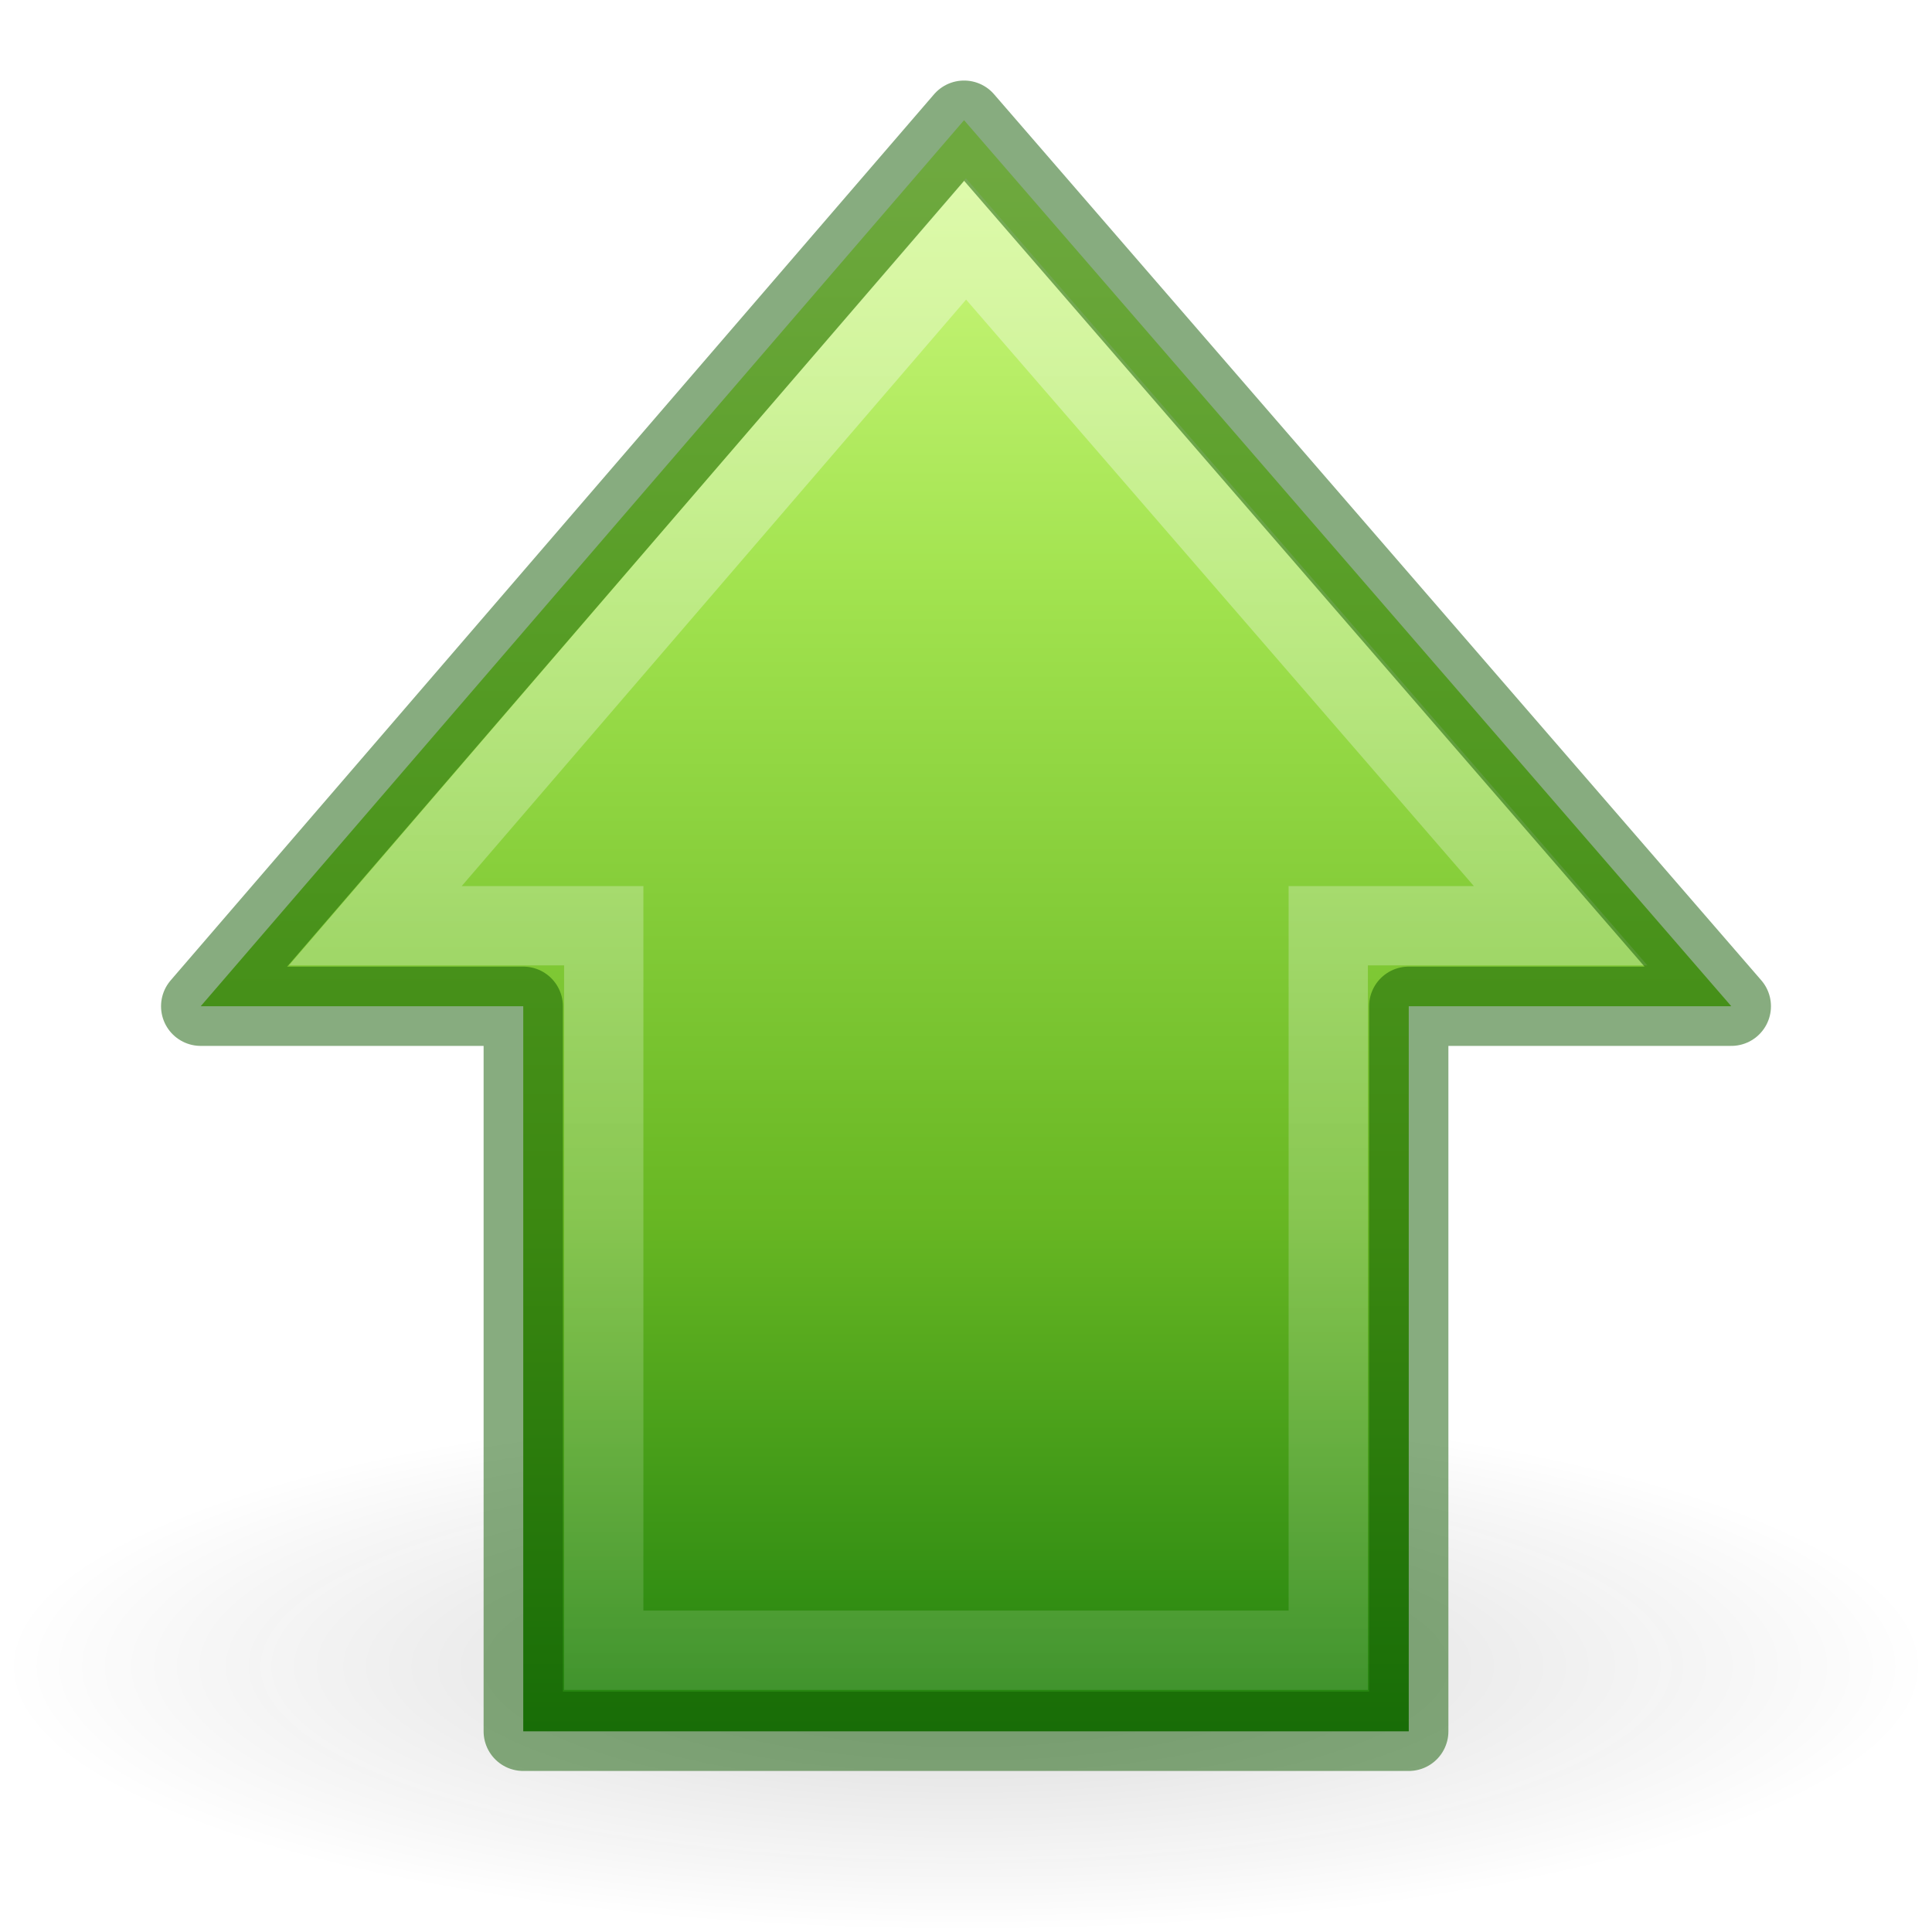
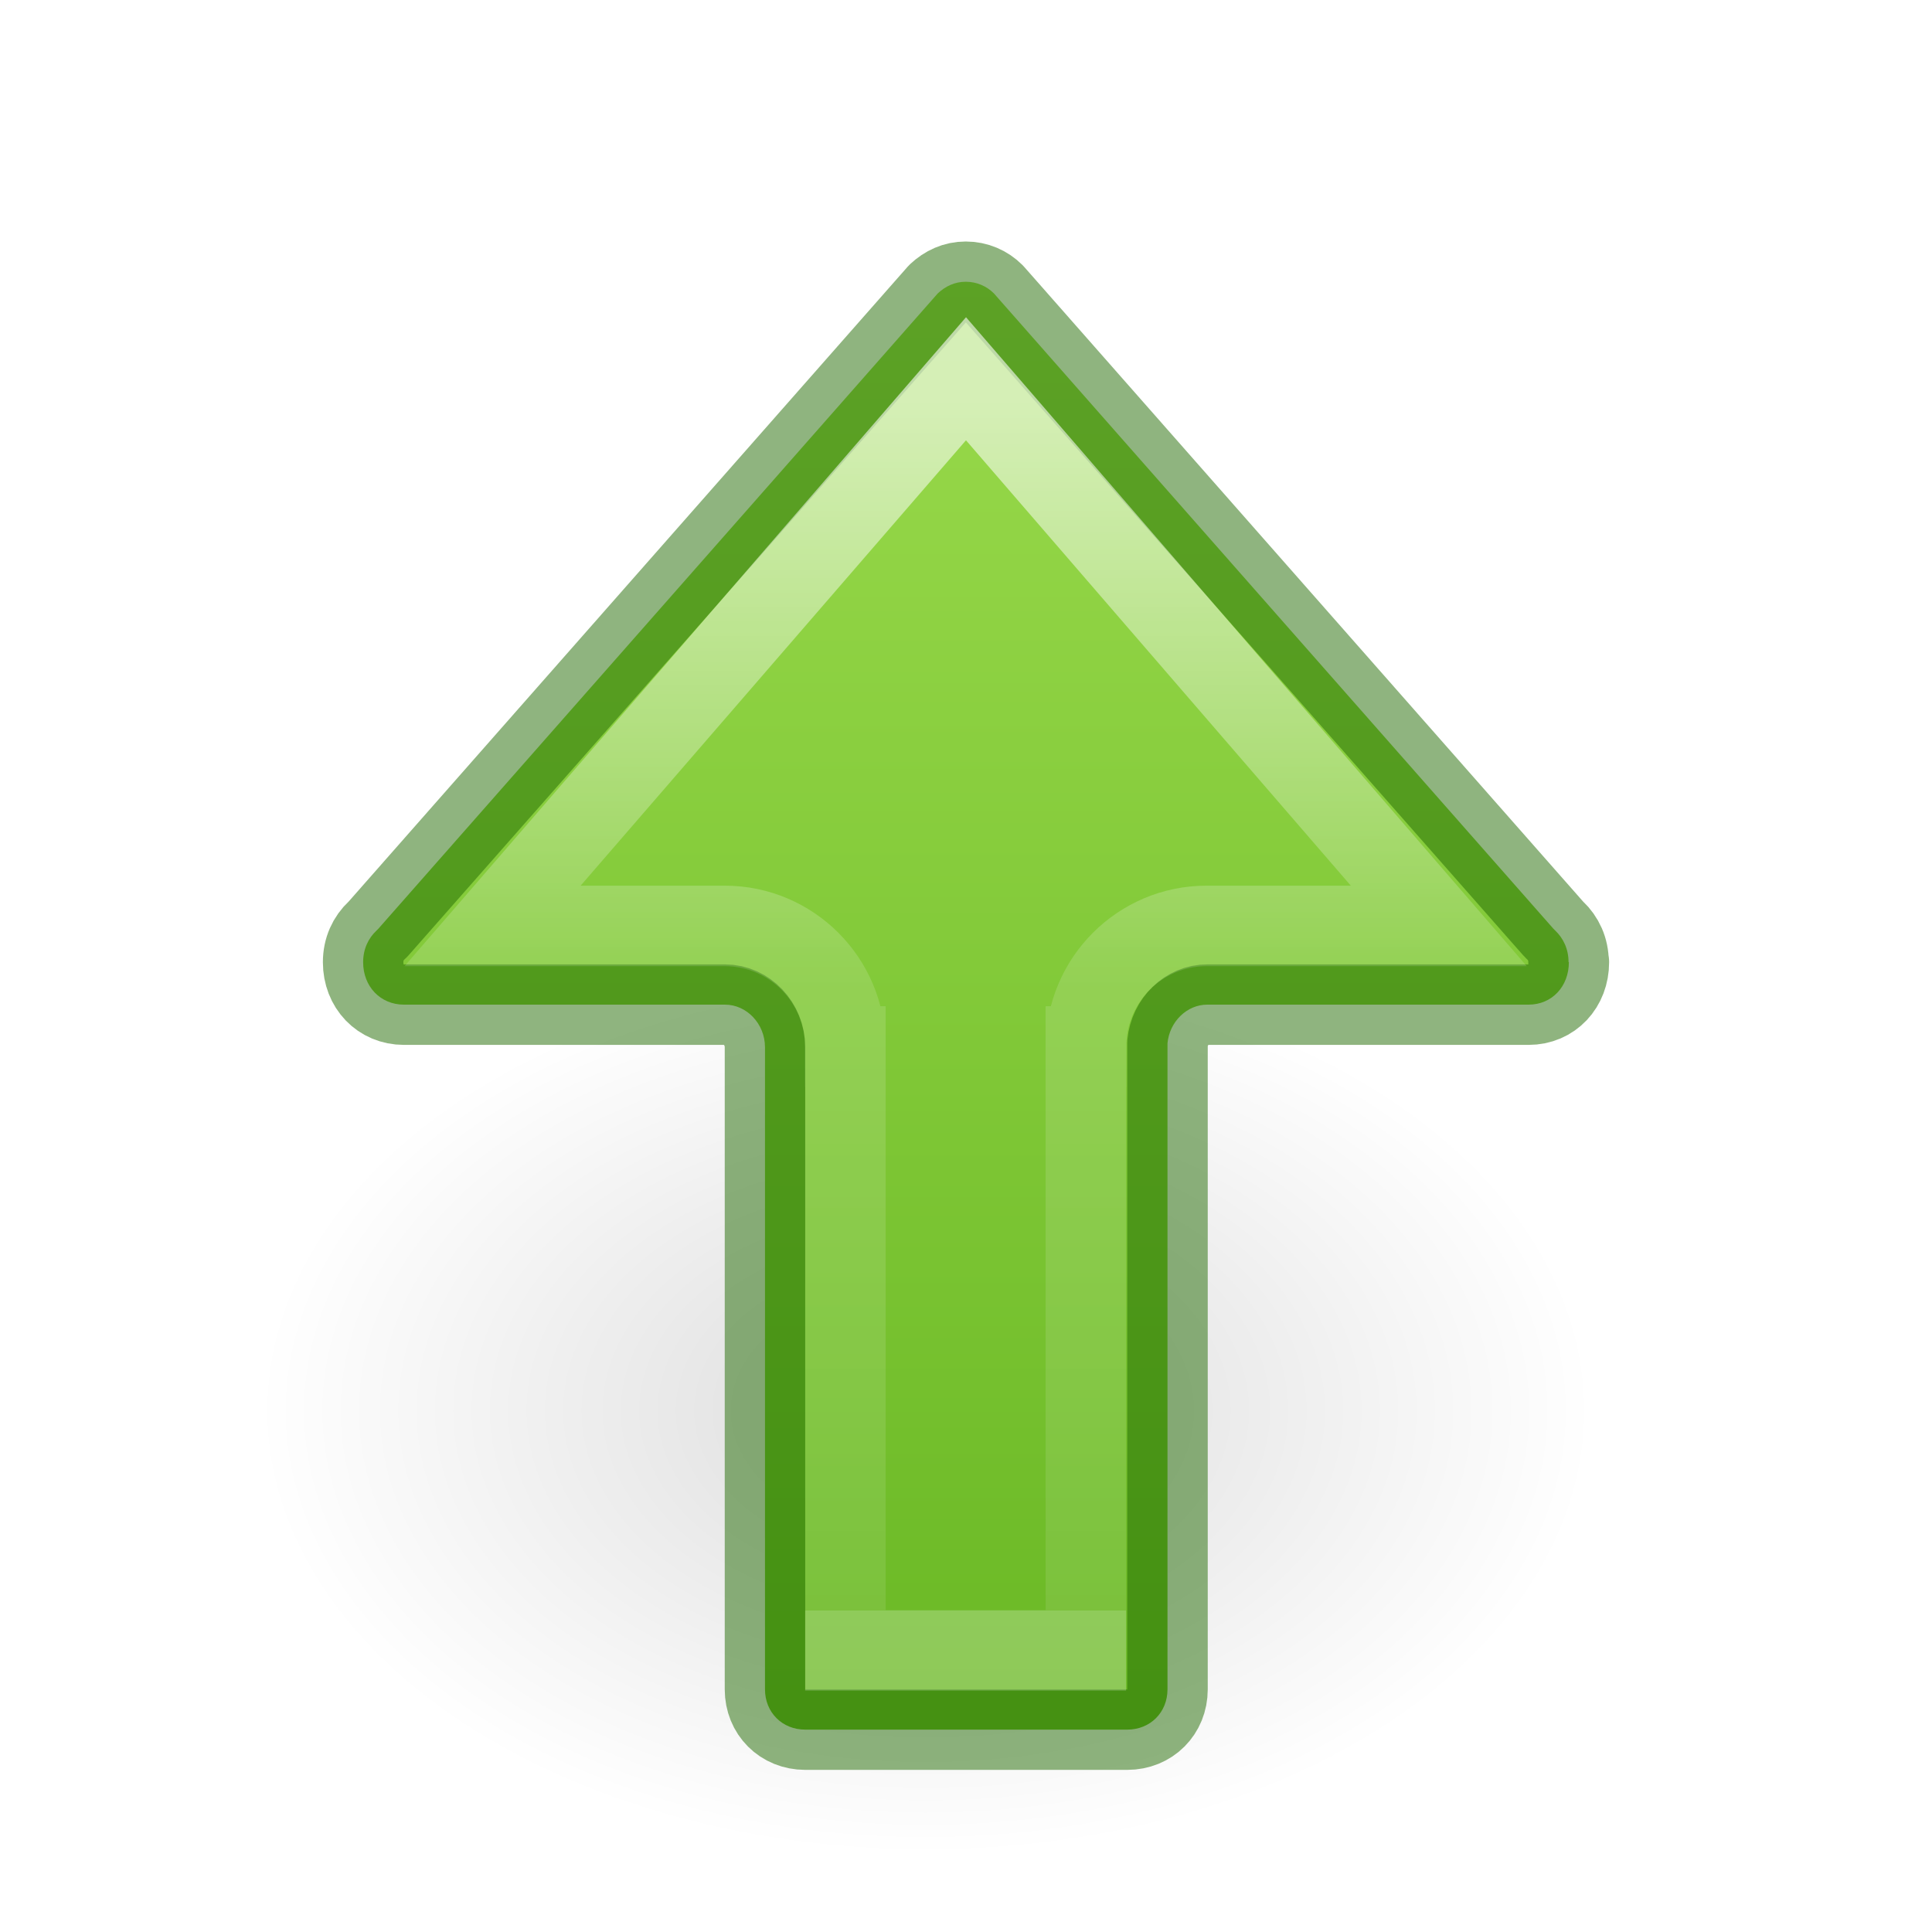
- <svg xmlns="http://www.w3.org/2000/svg" xmlns:xlink="http://www.w3.org/1999/xlink" width="24" height="24" id="svg2877" version="1.0">
-   <defs id="defs2879">
-     <linearGradient id="linearGradient5105-262-943-861">
-       <stop offset="0" id="stop2487" style="stop-color:#0d0d0d;stop-opacity:1;" />
-       <stop offset="1" id="stop2489" style="stop-color:#0d0d0d;stop-opacity:0;" />
+ <svg xmlns="http://www.w3.org/2000/svg" xmlns:ns1="http://www.openswatchbook.org/uri/2009/osb" xmlns:xlink="http://www.w3.org/1999/xlink" id="svg6" version="1.1" width="24" height="24">
+   <defs id="defs10">
+     <linearGradient id="linearGradient78">
+       <stop id="stop74" offset="0" style="stop-color:#9bdb4d;stop-opacity:1" />
+       <stop id="stop76" offset="1" style="stop-color:#68b723;stop-opacity:1" />
    </linearGradient>
-     <radialGradient xlink:href="#linearGradient5105-262-943-861" id="radialGradient2505" gradientUnits="userSpaceOnUse" gradientTransform="matrix(1.488372,0,0,0.4093031,-4.744184,12.91046)" cx="11.25" cy="19.031" fx="11.25" fy="19.031" r="8.062" />
-     <linearGradient id="linearGradient2264">
-       <stop id="stop3244-gr" style="stop-color:#cdf87e;stop-opacity:1" offset="0" />
-       <stop id="stop3246-gr" style="stop-color:#a2e34f;stop-opacity:1" offset="0.262" />
-       <stop id="stop3248-gr" style="stop-color:#68b723;stop-opacity:1" offset="0.661" />
-       <stop id="stop3250-gr" style="stop-color:#1d7e0d;stop-opacity:1" offset="1" />
+     <linearGradient id="linearGradient4526" ns1:paint="solid">
+       <stop style="stop-color:#ffffff;stop-opacity:1;" offset="0" id="stop4528" />
    </linearGradient>
-     <linearGradient xlink:href="#linearGradient2264" id="linearGradient3871" gradientUnits="userSpaceOnUse" gradientTransform="matrix(0,0.4917505,-0.482368,0,23.52424,1.592148)" x1="3.043" y1="23.891" x2="43.092" y2="23.891" />
-     <linearGradient id="linearGradient4222">
-       <stop style="stop-color:#ffffff;stop-opacity:1;" offset="0" id="stop4224" />
-       <stop style="stop-color:#ffffff;stop-opacity:0;" offset="1" id="stop4226" />
+     <linearGradient id="linearGradient8662-7">
+       <stop offset="0" style="stop-color:#000000;stop-opacity:1" id="stop8664-0" />
+       <stop offset="1" style="stop-color:#000000;stop-opacity:0" id="stop8666-1" />
    </linearGradient>
-     <linearGradient xlink:href="#linearGradient4222" id="linearGradient3873" gradientUnits="userSpaceOnUse" gradientTransform="matrix(0,-0.5703354,-0.5568703,0,26.66138,26.86558)" x1="37.391" y1="26.023" x2="-7.151" y2="26.023" />
+     <linearGradient y2="6.003" x2="1.936" y1="6.003" x1="21.11" gradientTransform="matrix(0,-1,-1,0,23.00293,24.00036)" gradientUnits="userSpaceOnUse" id="linearGradient72" xlink:href="#linearGradient78" />
+     <radialGradient gradientTransform="matrix(-0.5299545,0,0,-0.3530774,22.51255,21.83568)" gradientUnits="userSpaceOnUse" xlink:href="#linearGradient8662-7" id="radialGradient3862-3" fy="36.421" fx="24.837" r="15.645" cy="36.421" cx="24.837" />
+     <linearGradient y2="54.037" x2="35.374" y1="54.037" x1="20.443" gradientTransform="matrix(0,1.004639,1,0,-41.53706,-15.5382)" gradientUnits="userSpaceOnUse" id="linearGradient940-5" xlink:href="#linearGradient1597-6" />
+     <linearGradient id="linearGradient1597-6">
+       <stop id="stop1589-2" style="stop-color:#ffffff;stop-opacity:1" offset="0" />
+       <stop id="stop1591-9" style="stop-color:#ffffff;stop-opacity:0.235" offset="0.469" />
+       <stop id="stop1593-1" style="stop-color:#ffffff;stop-opacity:0.157" offset="1" />
+       <stop id="stop1595-2" style="stop-color:#ffffff;stop-opacity:0.392" offset="1" />
+     </linearGradient>
  </defs>
-   <path style="display:inline;overflow:visible;visibility:visible;opacity:0.163;fill:url(#radialGradient2505);fill-opacity:1;fill-rule:nonzero;stroke:none;stroke-width:1.467;stroke-linecap:butt;stroke-linejoin:miter;stroke-miterlimit:4;stroke-dasharray:none;stroke-dashoffset:0;stroke-opacity:1;marker:none;marker-start:none;marker-mid:none;marker-end:none" d="m 24,20.7 a 12,3.3 0 1 1 -24,0 12,3.3 0 1 1 24,0 z" id="path4346" />
-   <g id="g855" transform="translate(0,-0.9999997)">
-     <path id="path4348" d="M 21.507,13.5 11.976,2.493 2.493,13.5 H 6.5 v 9.007 h 11 V 13.5 Z" style="display:inline;overflow:visible;visibility:visible;fill:url(#linearGradient3871);fill-opacity:1;fill-rule:nonzero;stroke:none;stroke-width:0.985;stroke-linecap:round;stroke-linejoin:round;stroke-miterlimit:4;stroke-dasharray:none;stroke-dashoffset:0;stroke-opacity:1;marker:none;marker-start:none;marker-mid:none;marker-end:none" />
-     <path id="path4360" d="M 19.387,12.5 12,3.968 4.662,12.5 H 7.5 v 9 h 9 v -9 z" style="display:inline;overflow:visible;visibility:visible;opacity:0.354;fill:none;fill-opacity:1;fill-rule:nonzero;stroke:url(#linearGradient3873);stroke-width:0.985;stroke-linecap:butt;stroke-linejoin:miter;stroke-miterlimit:4;stroke-dasharray:none;stroke-dashoffset:0;stroke-opacity:1;marker:none;marker-start:none;marker-mid:none;marker-end:none" />
-     <path style="display:inline;overflow:visible;visibility:visible;opacity:0.5;fill:none;fill-opacity:1;fill-rule:nonzero;stroke:#0f5a00;stroke-width:0.985;stroke-linecap:round;stroke-linejoin:round;stroke-miterlimit:4;stroke-dasharray:none;stroke-dashoffset:0;stroke-opacity:1;marker:none;marker-start:none;marker-mid:none;marker-end:none" d="M 21.507,13.5 11.976,2.493 2.493,13.5 H 6.5 v 9.007 h 11 V 13.5 Z" id="path846" />
+   <g id="layer1" transform="matrix(-1,0,0,1,20.85018,8.547609)">
+     <path style="display:inline;overflow:visible;visibility:visible;opacity:0.141;fill:url(#radialGradient3862-3);fill-opacity:1;fill-rule:evenodd;stroke:none;stroke-width:1;marker:none" id="path3501-0" d="m 1.059,8.976 a 8.291,5.524 0 1 1 16.582,0 8.291,5.524 0 0 1 -16.582,0 z" />
  </g>
+   <path d="m 19.489,11.952 h -0.004 c 0,-0.162 -0.064,-0.297 -0.168,-0.395 -0.007,-0.007 -0.015,-0.014 -0.021,-0.021 L 12.347,3.645 C 12.256,3.554 12.133,3.5 11.997,3.5 11.863,3.5 11.746,3.554 11.649,3.645 l -6.949,7.892 c -0.007,0.007 -0.014,0.015 -0.021,0.021 -0.104,0.097 -0.168,0.232 -0.168,0.395 0,0.302 0.215,0.527 0.506,0.527 h 3.988 c 0.271,-1.89e-4 0.498,0.238 0.498,0.529 v 7.977 c 0,0.286 0.214,0.5 0.5,0.5 h 4 c 0.286,0 0.5,-0.214 0.5,-0.5 v -8.026 c 0.025,-0.268 0.241,-0.481 0.496,-0.48 h 3.99 c 0.29,0 0.5,-0.226 0.5,-0.527 z" style="font-variation-settings:normal;vector-effect:none;fill:url(#linearGradient72);fill-opacity:1;stroke:#206b00;stroke-width:1;stroke-linecap:round;stroke-linejoin:round;stroke-miterlimit:4;stroke-dasharray:none;stroke-dashoffset:0;stroke-opacity:0.5;stop-color:#000000;opacity:1;stop-opacity:1" id="path873-5-5-3" />
+   <path d="M 12,4.705 6.119,11.502 H 9.002 C 9.829,11.502 10.5,12.173 10.5,13 h 0.002 v 7.5 h 2.987 V 13 h 0.002 c 2.21e-4,-0.827 0.671,-1.498 1.498,-1.498 l 2.884,0 z" style="font-variation-settings:normal;opacity:0.6;vector-effect:none;fill:none;fill-opacity:1;stroke:url(#linearGradient940-5);stroke-width:1;stroke-linecap:butt;stroke-linejoin:miter;stroke-miterlimit:4;stroke-dasharray:none;stroke-dashoffset:0;stroke-opacity:1;marker:none;marker-start:none;marker-mid:none;marker-end:none;stop-color:#000000;stop-opacity:1" id="path873-5-5-2" />
</svg>
